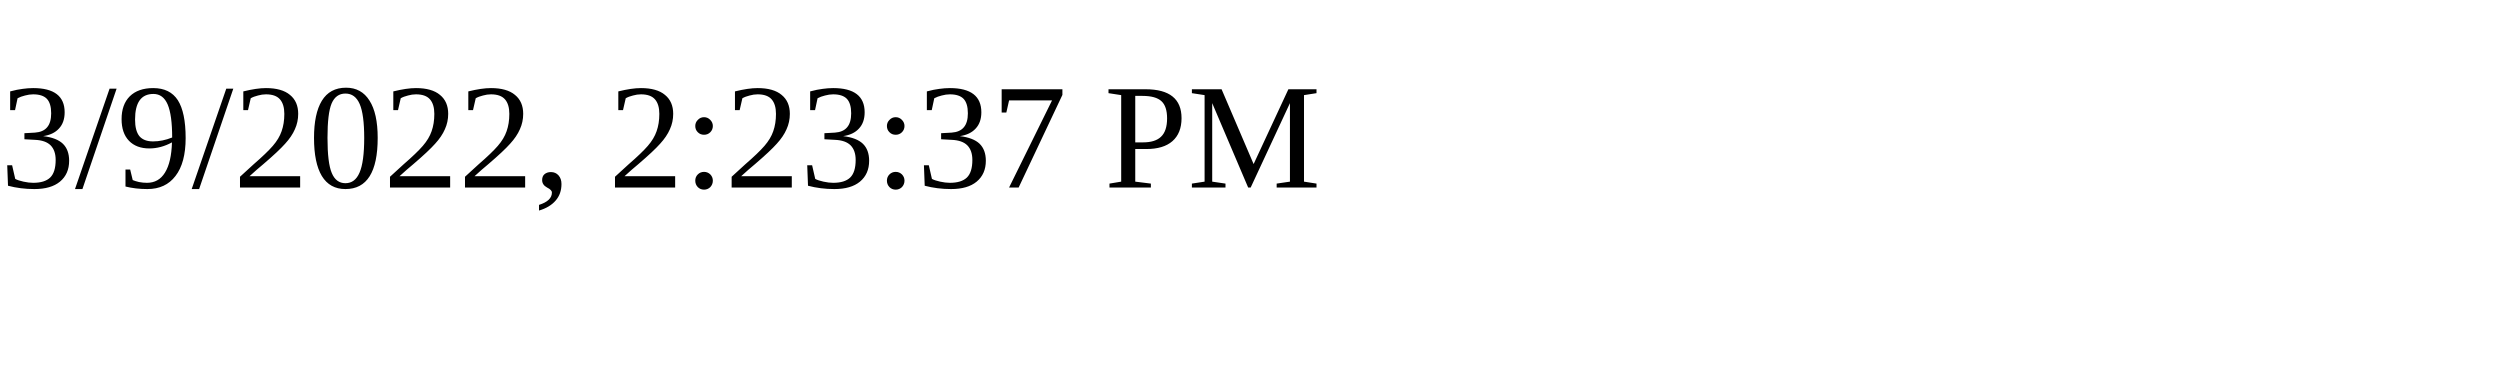
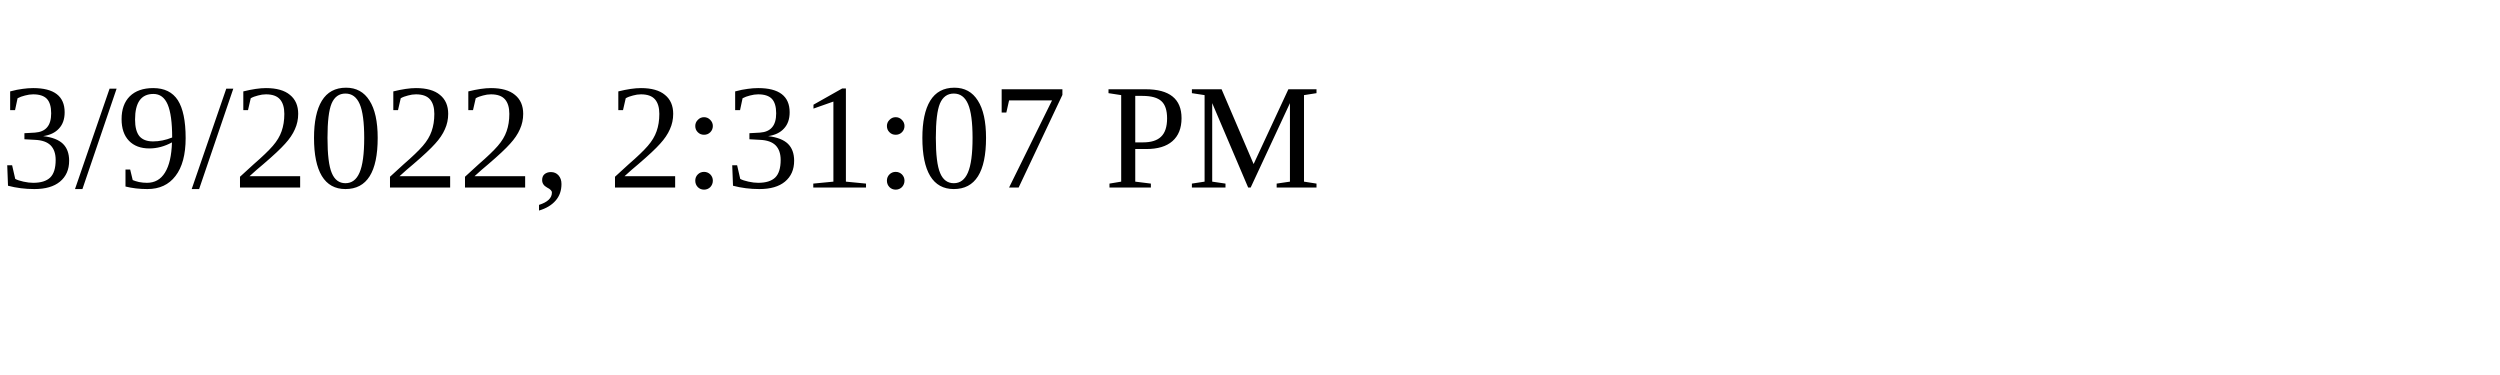
<svg xmlns="http://www.w3.org/2000/svg" height="30" width="200">
-   <text x="0" y="15">3/9/2022, 2:23:37 PM</text>
+   <text x="0" y="15">3/9/2022, 2:31:07 PM</text>
</svg>
